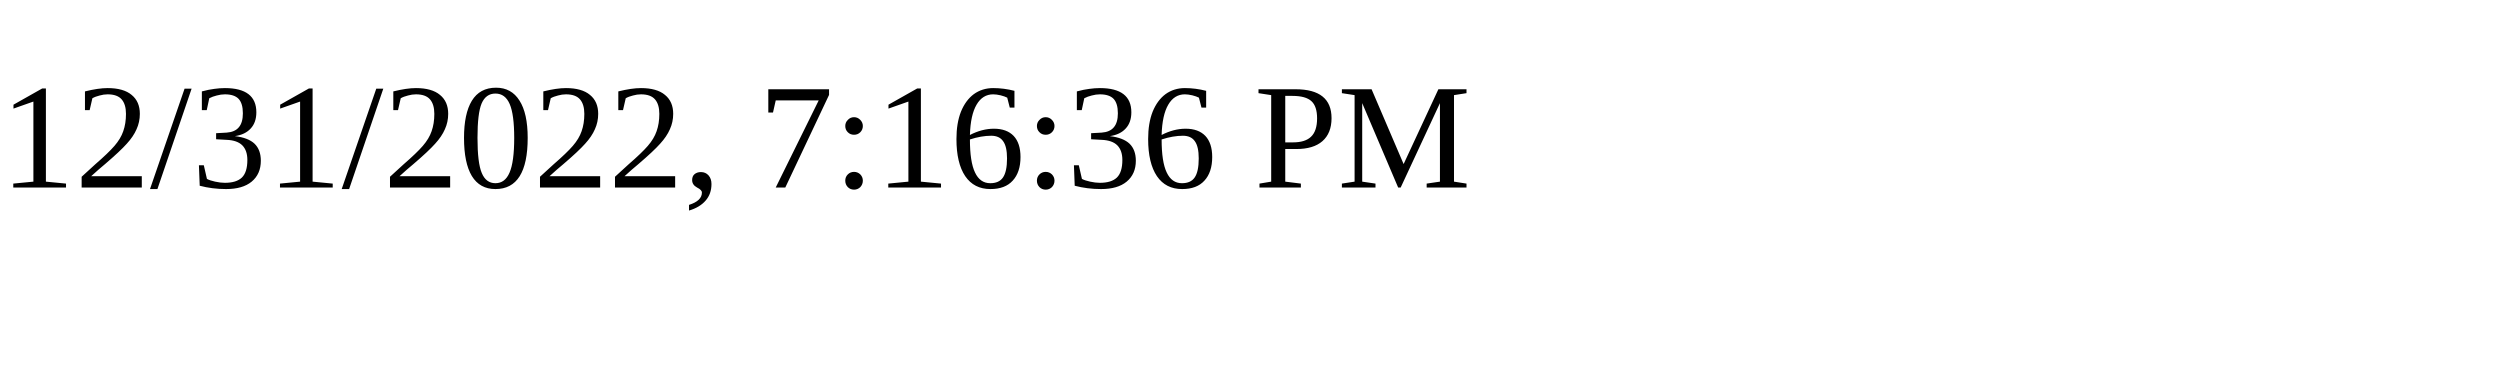
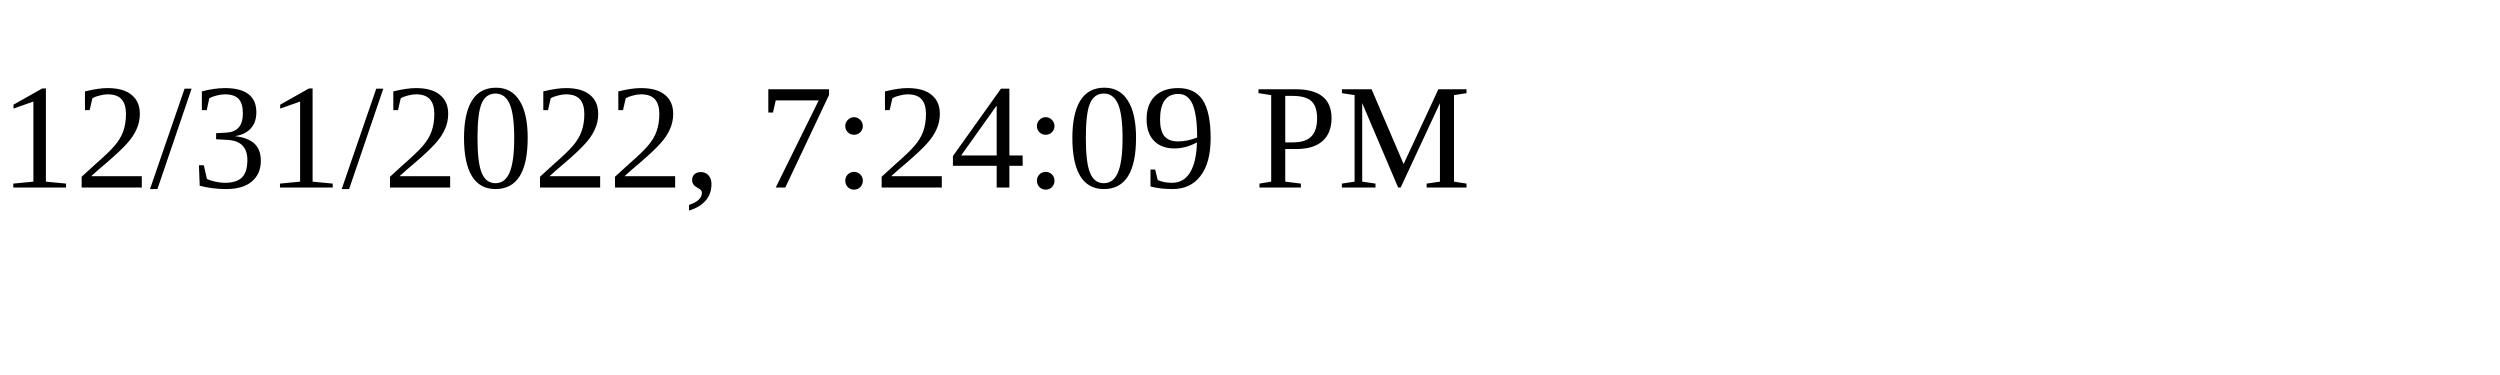
<svg xmlns="http://www.w3.org/2000/svg" height="30" width="200">
-   <text x="0" y="15">12/31/2022, 7:16:36 PM</text>
+   <text x="0" y="15">12/31/2022, 7:24:09 PM</text>
</svg>
